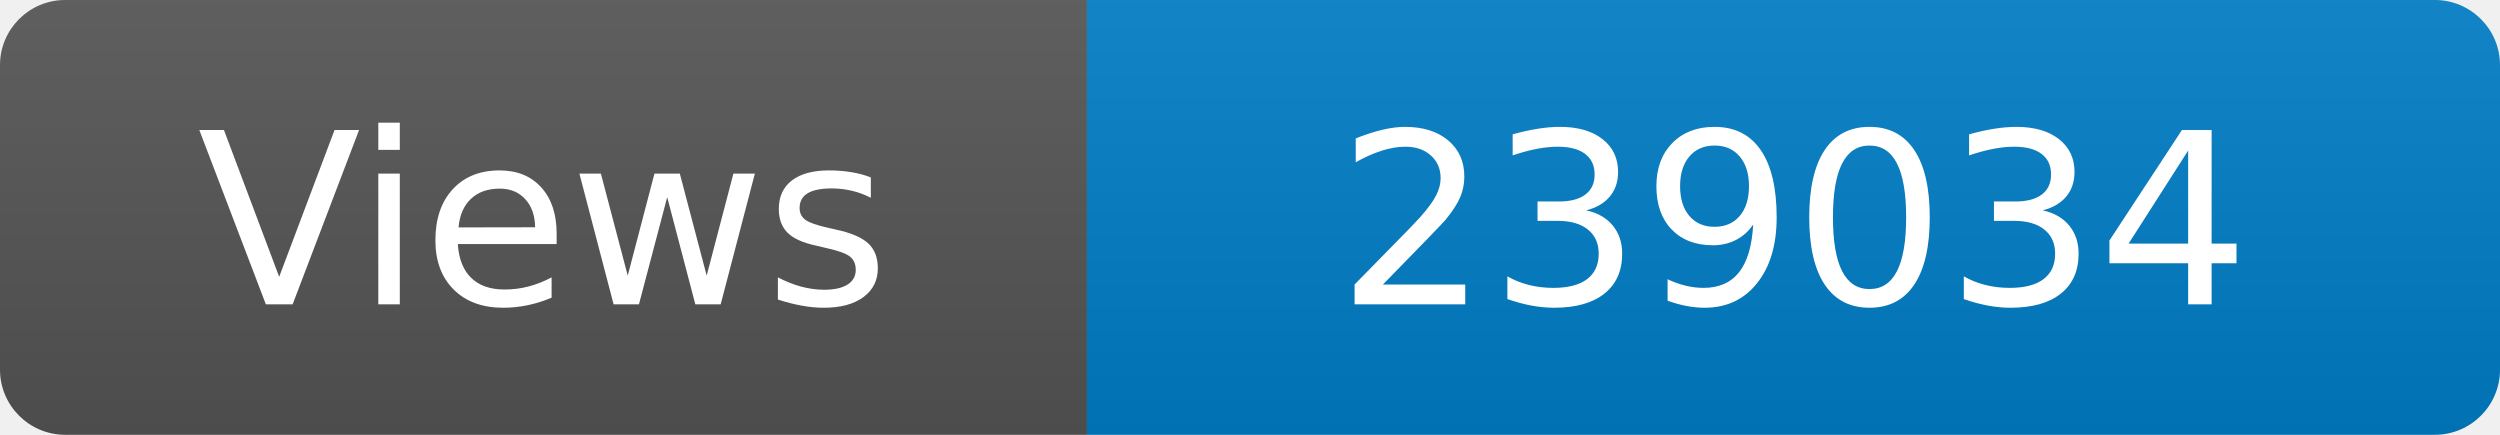
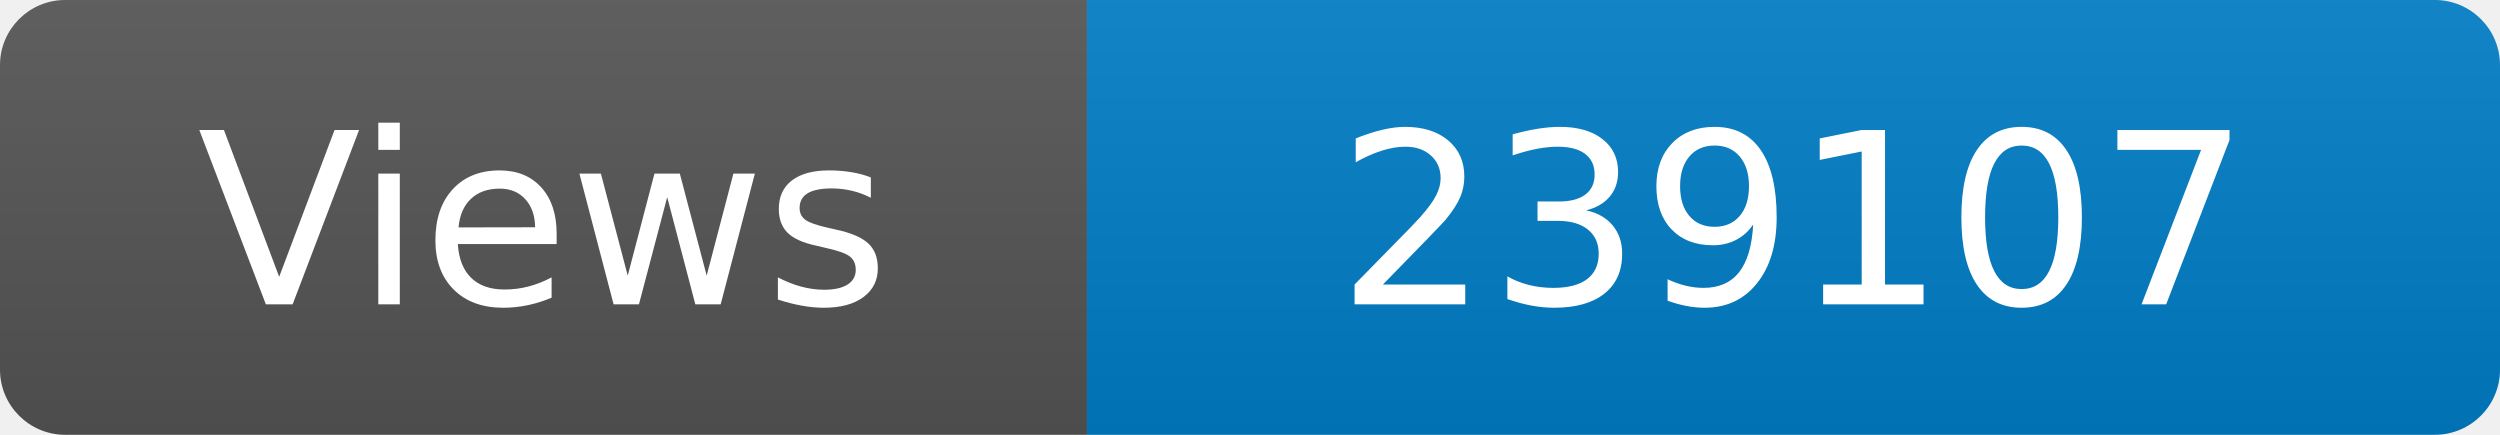
<svg xmlns="http://www.w3.org/2000/svg" width="115" height="20" role="img" aria-label="Maintained?: yes">
  <linearGradient id="s" x2="0" y2="100%">
    <stop offset="0" stop-color="#bbb" stop-opacity=".1" />
    <stop offset="1" stop-opacity=".1" />
  </linearGradient>
  <clipPath id="r">
    <rect width="115" height="20" rx="3" fill="#fff" />
  </clipPath>
  <g clip-path="url(#r)">
    <rect width="50" height="20" fill="#555" />
    <rect x="50" width="160" height="20" fill="#007ec6" />
    <rect width="115" height="20" fill="url(#s)" />
  </g>
  <g fill="#fff" text-anchor="middle" font-family="Verdana,Geneva,DejaVu Sans,sans-serif" font-size="110">
    <text x="250" y="140" transform="scale(.1)" fill="#fff">Views</text>
-     <text x="825" y="140" transform="scale(.1)" fill="#fff">239034</text>
+     <text x="825" y="140" transform="scale(.1)" fill="#fff">239107</text>
  </g>
</svg>
